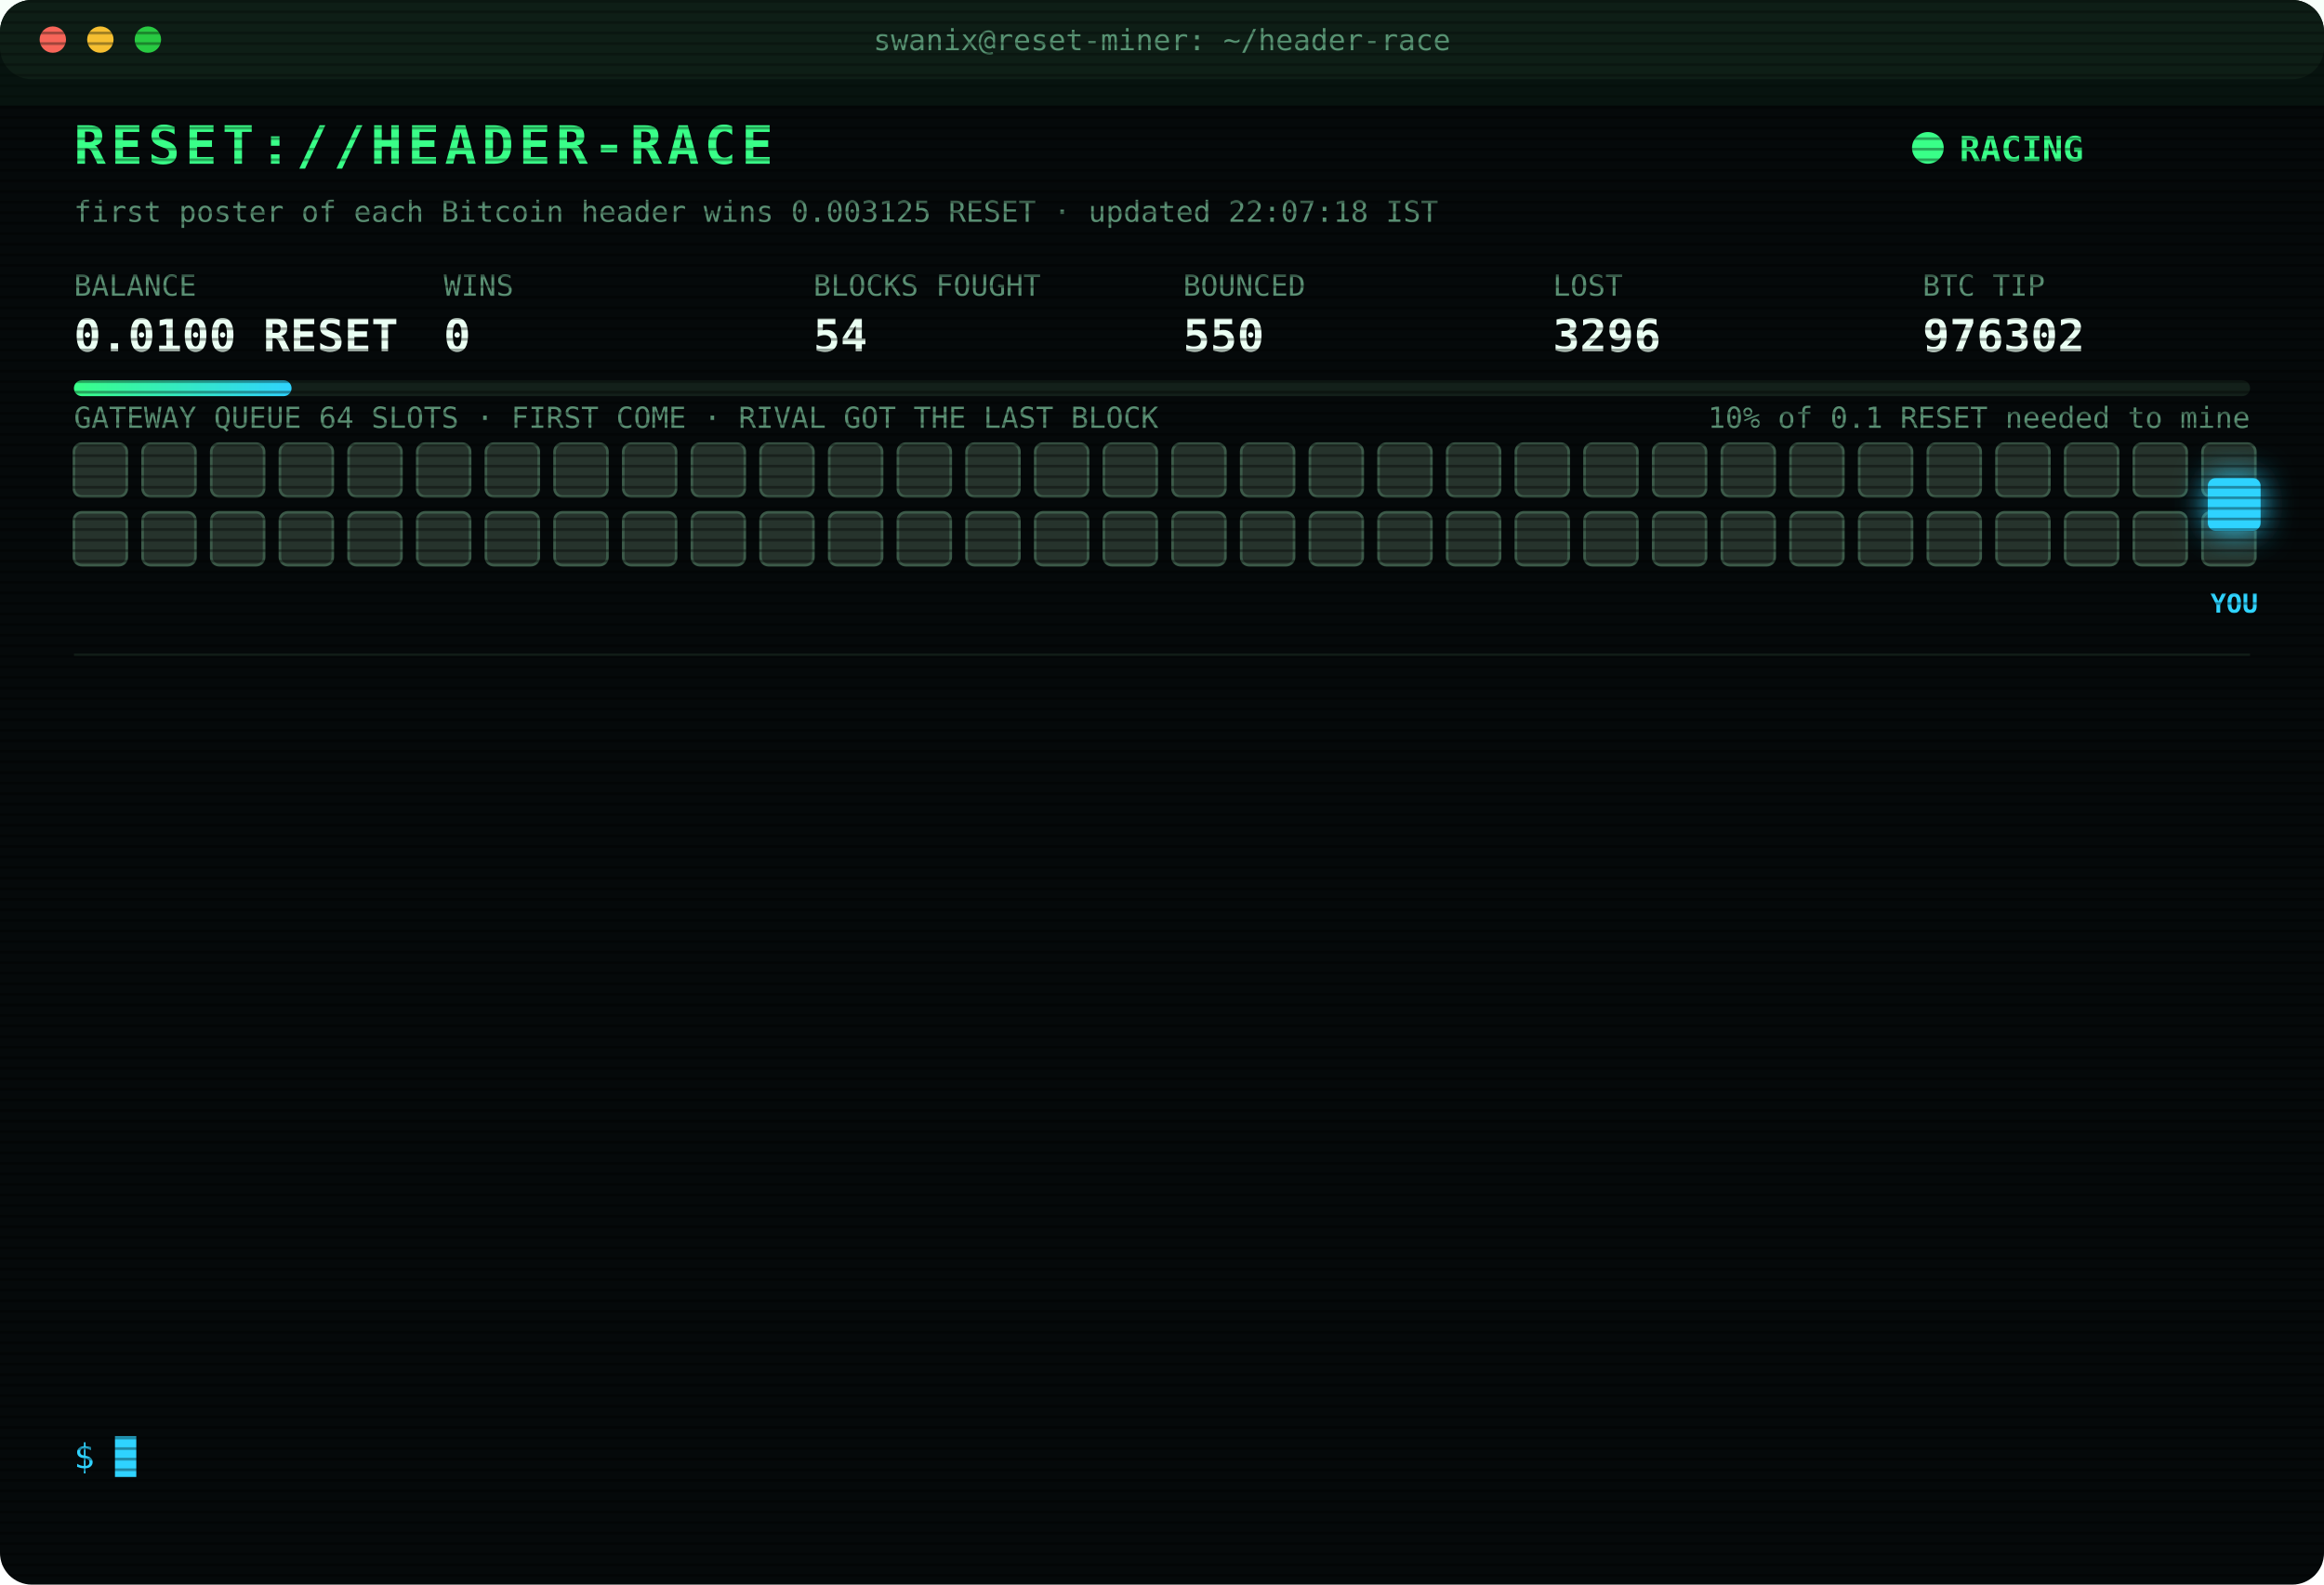
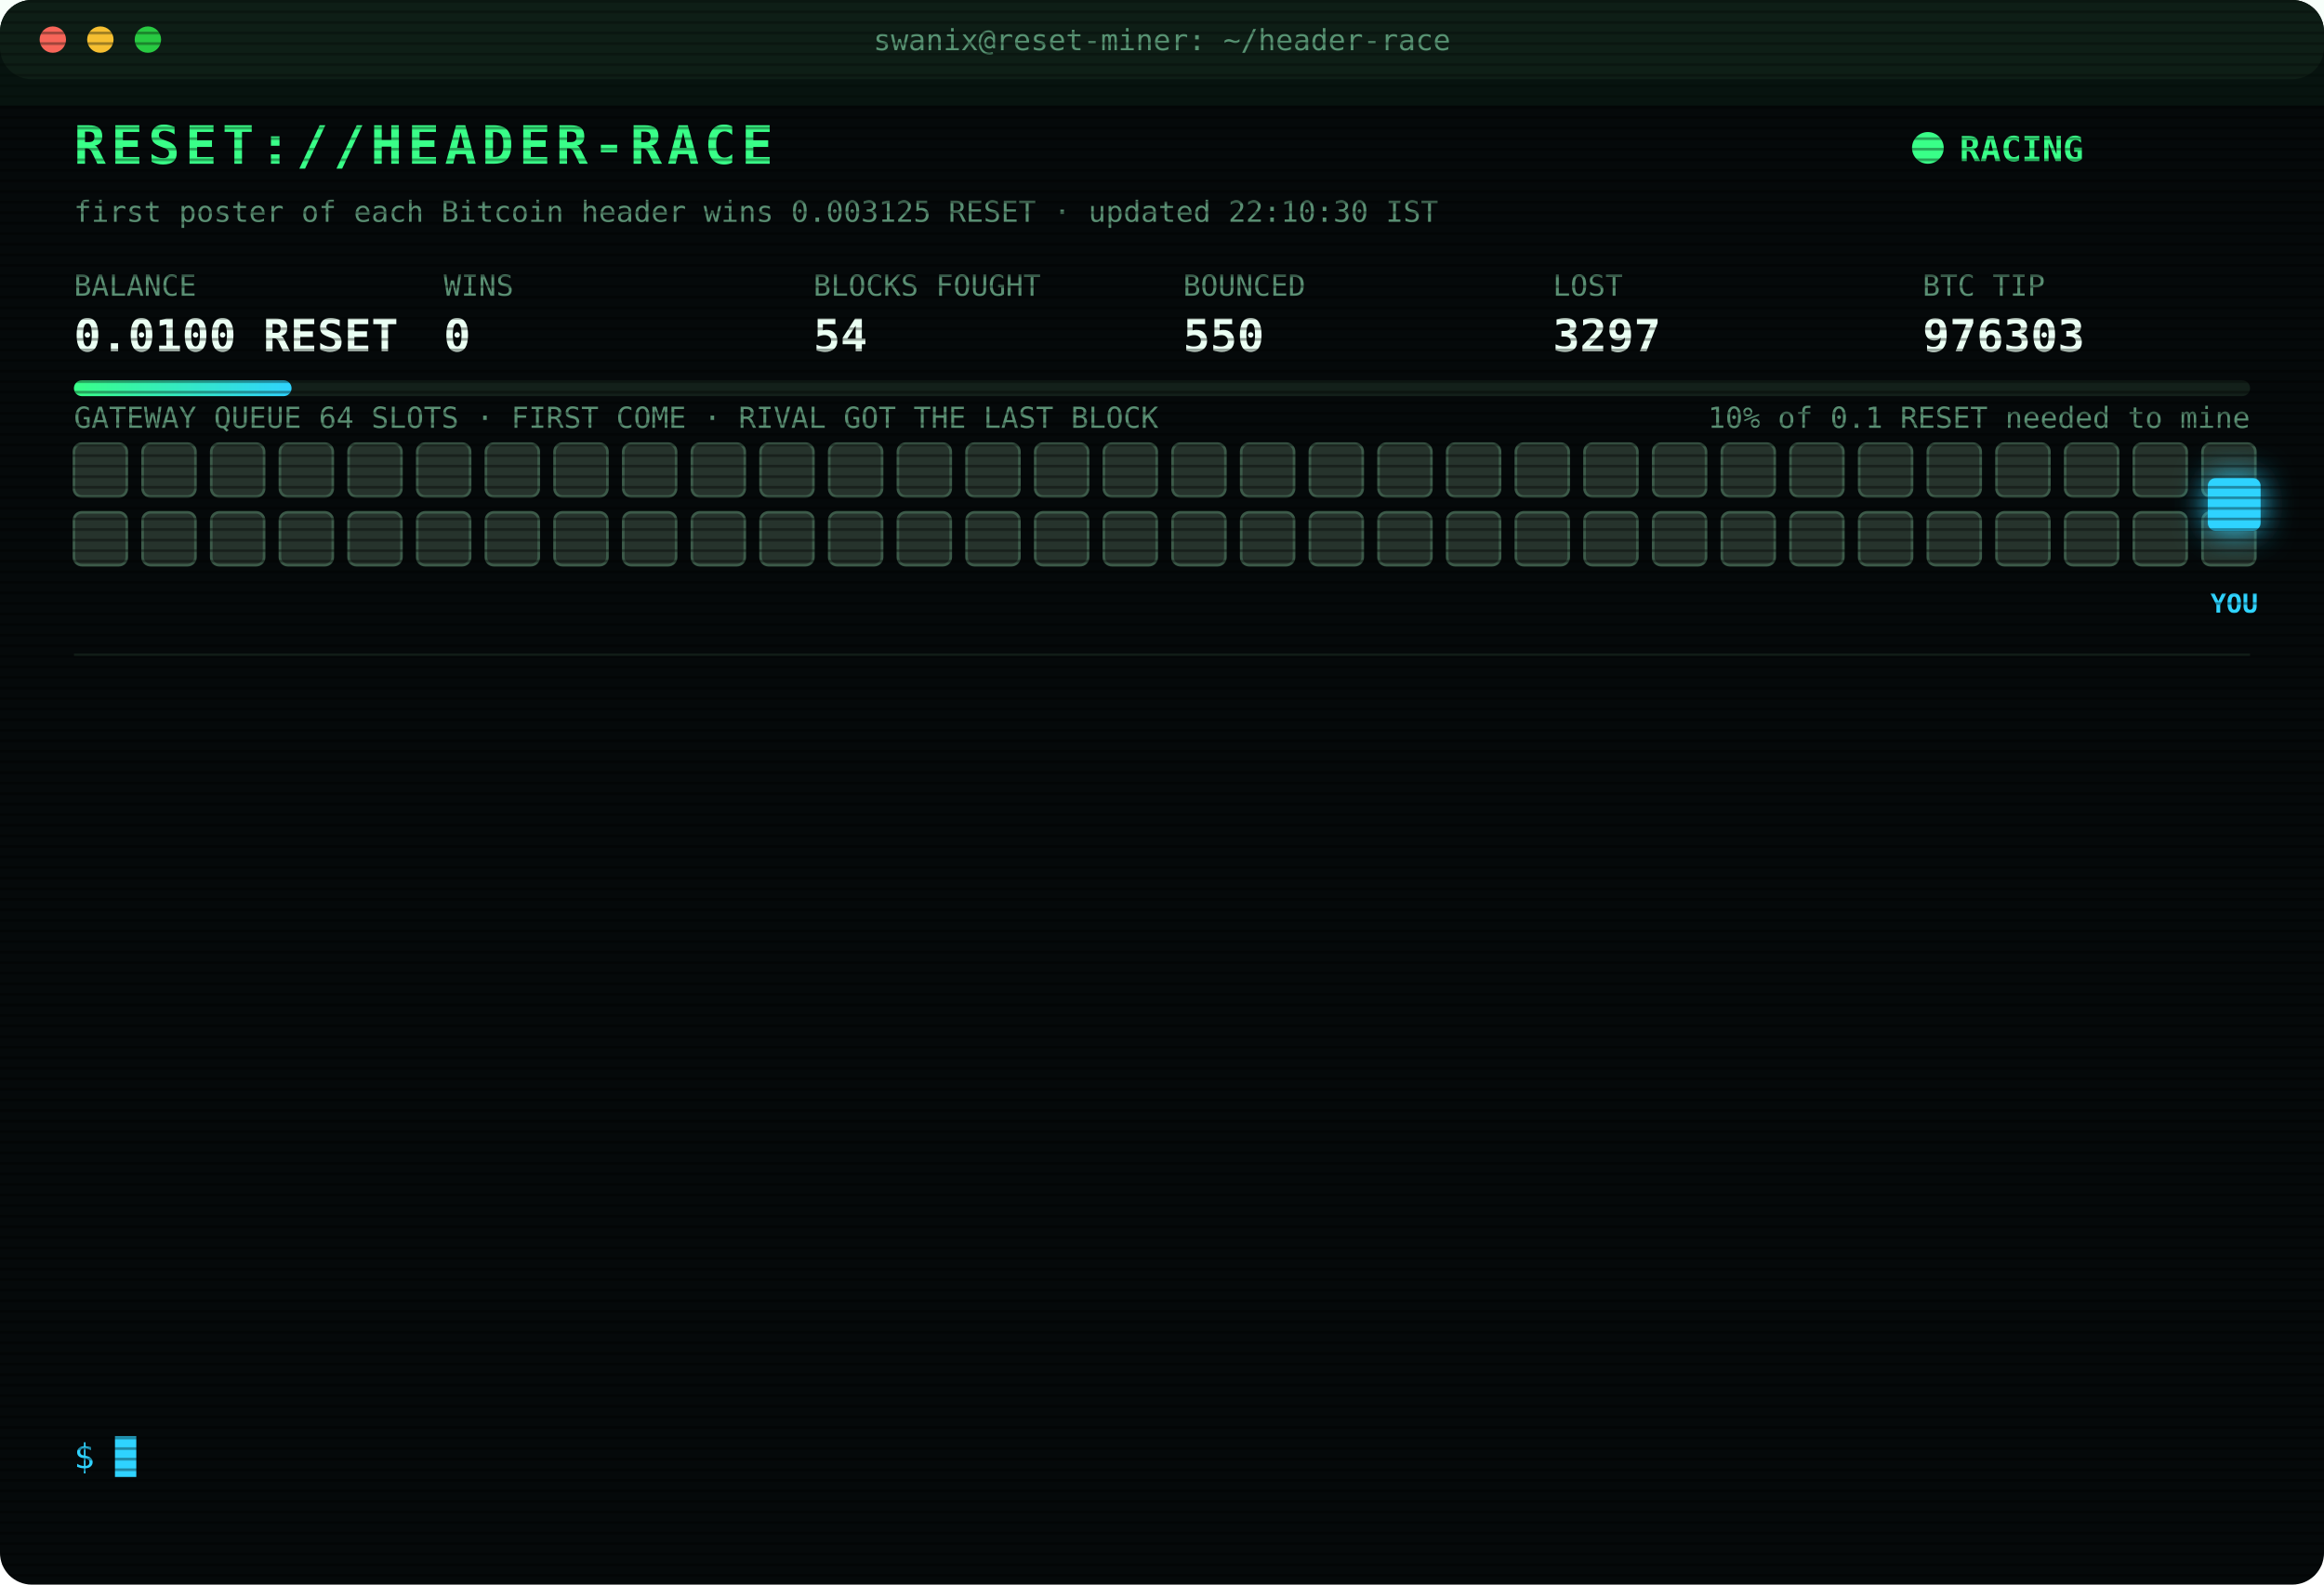
<svg xmlns="http://www.w3.org/2000/svg" width="880" height="600" viewBox="0 0 880 600" font-family="ui-monospace,SFMono-Regular,Menlo,Consolas,monospace">
  <style>
text{font-size:13px;fill:#7CFFB2}
.title{font-size:20px;font-weight:700;fill:#39FF88;letter-spacing:2px;animation:glitch 3s infinite steps(1)}
.sub{fill:#2fd3ff}.k{fill:#5a8f73;font-size:11px}.v{font-size:17px;font-weight:700;fill:#eafff3}
.ts{fill:#3f6b56}.boot{fill:#2fd3ff}.dim{fill:#5a8f73}.bad{fill:#ff4d6d}.warn{fill:#ffd23f}.mag{fill:#ff5cf0}.win{fill:#39FF88;font-weight:700}
.tag{font-size:10px;fill:#2fd3ff;font-weight:700}
.rival{fill:#26332c;stroke:#3c5a49;animation:jam 1.2s infinite alternate}
.idle{fill:#141c18;stroke:#22302a;animation:breathe 4s infinite}
.me{fill:#2fd3ff;filter:drop-shadow(0 0 6px #2fd3ff)}
.hover{animation:nudge 1.1s infinite ease-in-out}.bounce{animation:kick 1.4s infinite}
.ln{opacity:0;animation:in .4s forwards}
.cur{animation:blink 1s infinite steps(1)}
.scan{animation:scan 6s infinite linear}
.led{animation:blink 1.4s infinite}
@keyframes in{from{opacity:0;transform:translateX(-6px)}to{opacity:1;transform:none}}
@keyframes blink{50%{opacity:0}}
@keyframes jam{to{fill:#33463b}}
@keyframes breathe{50%{opacity:.4}}
@keyframes nudge{50%{transform:translateX(-10px)}}
@keyframes kick{0%,100%{transform:none}30%{transform:translateX(-14px)}55%{transform:translateX(10px) translateY(-6px)}}
@keyframes glitch{0%,92%{transform:none}93%{transform:translateX(2px);fill:#ff4d6d}95%{transform:translateX(-2px);fill:#2fd3ff}97%{transform:none}}
@keyframes scan{from{transform:translateY(-40px)}to{transform:translateY(600px)}}
</style>
  <defs>
    <pattern id="sl" width="4" height="4" patternUnits="userSpaceOnUse">
      <rect width="4" height="1" fill="#000" opacity=".35" />
    </pattern>
    <linearGradient id="bar">
      <stop offset="0" stop-color="#39FF88" />
      <stop offset="1" stop-color="#2fd3ff" />
    </linearGradient>
  </defs>
  <rect width="880" height="600" rx="12" fill="#05090a" />
  <rect width="880" height="30" rx="12" fill="#0d1512" />
  <circle cx="20" cy="15" r="5" fill="#ff5f57" />
  <circle cx="38" cy="15" r="5" fill="#febc2e" />
  <circle cx="56" cy="15" r="5" fill="#28c840" />
  <text x="440" y="19" text-anchor="middle" class="k">swanix@reset-miner: ~/header-race</text>
  <text x="28" y="62" class="title">RESET://HEADER-RACE</text>
  <circle class="led" cx="730" cy="56" r="6" fill="#39FF88" />
  <text x="742" y="61" class="win">RACING</text>
-   <text x="28" y="84" class="k">first poster of each Bitcoin header wins 0.003125 RESET · updated 22:07:18 IST</text>
+   <text x="28" y="84" class="k">first poster of each Bitcoin header wins 0.003125 RESET · updated 22:10:30 IST</text>
  <text x="28" y="112" class="k">BALANCE</text>
  <text x="28" y="133" class="v">0.0100 RESET</text>
  <text x="168" y="112" class="k">WINS</text>
  <text x="168" y="133" class="v">0</text>
  <text x="308" y="112" class="k">BLOCKS FOUGHT</text>
  <text x="308" y="133" class="v">54</text>
  <text x="448" y="112" class="k">BOUNCED</text>
  <text x="448" y="133" class="v">550</text>
  <text x="588" y="112" class="k">LOST</text>
-   <text x="588" y="133" class="v">3296</text>
+   <text x="588" y="133" class="v">3297</text>
  <text x="728" y="112" class="k">BTC TIP</text>
-   <text x="728" y="133" class="v">976302</text>
+   <text x="728" y="133" class="v">976303</text>
  <rect x="28" y="144" width="824" height="6" rx="3" fill="#13201a" />
  <rect x="28" y="144" width="82.4" height="6" rx="3" fill="url(#bar)" />
  <text x="852" y="162" text-anchor="end" class="k">10% of 0.1 RESET needed to mine</text>
  <text x="28" y="162" class="k">GATEWAY QUEUE 64 SLOTS · FIRST COME · RIVAL GOT THE LAST BLOCK</text>
  <rect class="rival" x="28" y="168" width="20" height="20" rx="3" style="animation-delay:0.00s" />
  <rect class="rival" x="54" y="168" width="20" height="20" rx="3" style="animation-delay:0.05s" />
  <rect class="rival" x="80" y="168" width="20" height="20" rx="3" style="animation-delay:0.10s" />
  <rect class="rival" x="106" y="168" width="20" height="20" rx="3" style="animation-delay:0.15s" />
  <rect class="rival" x="132" y="168" width="20" height="20" rx="3" style="animation-delay:0.20s" />
  <rect class="rival" x="158" y="168" width="20" height="20" rx="3" style="animation-delay:0.25s" />
  <rect class="rival" x="184" y="168" width="20" height="20" rx="3" style="animation-delay:0.30s" />
  <rect class="rival" x="210" y="168" width="20" height="20" rx="3" style="animation-delay:0.35s" />
  <rect class="rival" x="236" y="168" width="20" height="20" rx="3" style="animation-delay:0.40s" />
  <rect class="rival" x="262" y="168" width="20" height="20" rx="3" style="animation-delay:0.45s" />
  <rect class="rival" x="288" y="168" width="20" height="20" rx="3" style="animation-delay:0.50s" />
  <rect class="rival" x="314" y="168" width="20" height="20" rx="3" style="animation-delay:0.55s" />
  <rect class="rival" x="340" y="168" width="20" height="20" rx="3" style="animation-delay:0.60s" />
  <rect class="rival" x="366" y="168" width="20" height="20" rx="3" style="animation-delay:0.65s" />
  <rect class="rival" x="392" y="168" width="20" height="20" rx="3" style="animation-delay:0.70s" />
  <rect class="rival" x="418" y="168" width="20" height="20" rx="3" style="animation-delay:0.75s" />
  <rect class="rival" x="444" y="168" width="20" height="20" rx="3" style="animation-delay:0.80s" />
  <rect class="rival" x="470" y="168" width="20" height="20" rx="3" style="animation-delay:0.85s" />
  <rect class="rival" x="496" y="168" width="20" height="20" rx="3" style="animation-delay:0.90s" />
  <rect class="rival" x="522" y="168" width="20" height="20" rx="3" style="animation-delay:0.95s" />
  <rect class="rival" x="548" y="168" width="20" height="20" rx="3" style="animation-delay:1.00s" />
  <rect class="rival" x="574" y="168" width="20" height="20" rx="3" style="animation-delay:1.05s" />
  <rect class="rival" x="600" y="168" width="20" height="20" rx="3" style="animation-delay:1.10s" />
  <rect class="rival" x="626" y="168" width="20" height="20" rx="3" style="animation-delay:1.15s" />
  <rect class="rival" x="652" y="168" width="20" height="20" rx="3" style="animation-delay:1.20s" />
  <rect class="rival" x="678" y="168" width="20" height="20" rx="3" style="animation-delay:1.25s" />
  <rect class="rival" x="704" y="168" width="20" height="20" rx="3" style="animation-delay:1.30s" />
  <rect class="rival" x="730" y="168" width="20" height="20" rx="3" style="animation-delay:1.35s" />
  <rect class="rival" x="756" y="168" width="20" height="20" rx="3" style="animation-delay:1.40s" />
  <rect class="rival" x="782" y="168" width="20" height="20" rx="3" style="animation-delay:1.45s" />
  <rect class="rival" x="808" y="168" width="20" height="20" rx="3" style="animation-delay:1.50s" />
  <rect class="rival" x="834" y="168" width="20" height="20" rx="3" style="animation-delay:1.55s" />
  <rect class="rival" x="28" y="194" width="20" height="20" rx="3" style="animation-delay:1.60s" />
  <rect class="rival" x="54" y="194" width="20" height="20" rx="3" style="animation-delay:1.65s" />
  <rect class="rival" x="80" y="194" width="20" height="20" rx="3" style="animation-delay:1.70s" />
  <rect class="rival" x="106" y="194" width="20" height="20" rx="3" style="animation-delay:1.75s" />
  <rect class="rival" x="132" y="194" width="20" height="20" rx="3" style="animation-delay:1.80s" />
  <rect class="rival" x="158" y="194" width="20" height="20" rx="3" style="animation-delay:1.85s" />
  <rect class="rival" x="184" y="194" width="20" height="20" rx="3" style="animation-delay:1.90s" />
  <rect class="rival" x="210" y="194" width="20" height="20" rx="3" style="animation-delay:1.95s" />
  <rect class="rival" x="236" y="194" width="20" height="20" rx="3" style="animation-delay:2.00s" />
  <rect class="rival" x="262" y="194" width="20" height="20" rx="3" style="animation-delay:2.05s" />
  <rect class="rival" x="288" y="194" width="20" height="20" rx="3" style="animation-delay:2.10s" />
  <rect class="rival" x="314" y="194" width="20" height="20" rx="3" style="animation-delay:2.15s" />
  <rect class="rival" x="340" y="194" width="20" height="20" rx="3" style="animation-delay:2.20s" />
  <rect class="rival" x="366" y="194" width="20" height="20" rx="3" style="animation-delay:2.25s" />
  <rect class="rival" x="392" y="194" width="20" height="20" rx="3" style="animation-delay:2.30s" />
  <rect class="rival" x="418" y="194" width="20" height="20" rx="3" style="animation-delay:2.35s" />
  <rect class="rival" x="444" y="194" width="20" height="20" rx="3" style="animation-delay:2.40s" />
  <rect class="rival" x="470" y="194" width="20" height="20" rx="3" style="animation-delay:2.45s" />
  <rect class="rival" x="496" y="194" width="20" height="20" rx="3" style="animation-delay:2.50s" />
  <rect class="rival" x="522" y="194" width="20" height="20" rx="3" style="animation-delay:2.55s" />
  <rect class="rival" x="548" y="194" width="20" height="20" rx="3" style="animation-delay:2.60s" />
  <rect class="rival" x="574" y="194" width="20" height="20" rx="3" style="animation-delay:2.65s" />
  <rect class="rival" x="600" y="194" width="20" height="20" rx="3" style="animation-delay:2.70s" />
  <rect class="rival" x="626" y="194" width="20" height="20" rx="3" style="animation-delay:2.75s" />
  <rect class="rival" x="652" y="194" width="20" height="20" rx="3" style="animation-delay:2.80s" />
  <rect class="rival" x="678" y="194" width="20" height="20" rx="3" style="animation-delay:2.85s" />
  <rect class="rival" x="704" y="194" width="20" height="20" rx="3" style="animation-delay:2.90s" />
  <rect class="rival" x="730" y="194" width="20" height="20" rx="3" style="animation-delay:2.95s" />
  <rect class="rival" x="756" y="194" width="20" height="20" rx="3" style="animation-delay:3.00s" />
  <rect class="rival" x="782" y="194" width="20" height="20" rx="3" style="animation-delay:3.05s" />
  <rect class="rival" x="808" y="194" width="20" height="20" rx="3" style="animation-delay:3.10s" />
  <rect class="rival" x="834" y="194" width="20" height="20" rx="3" style="animation-delay:3.15s" />
  <g class="hover">
    <rect class="me" x="836" y="181" width="20" height="20" rx="3" />
    <text class="tag" x="846" y="232" text-anchor="middle">YOU</text>
  </g>
  <line x1="28" x2="852" y1="248" y2="248" stroke="#13201a" />
  <g class="ln" style="animation-delay:0.40s">
-     <text x="28" y="270" class="ts">20:18:36</text>
-     <text x="104" y="270" class="bad">[LOST] #976287 taken by a rival miner</text>
+     <text x="28" y="270" class="ts">20:30:05</text>
+     <text x="104" y="270" class="bad">[LOST] #976288 taken by a rival miner</text>
  </g>
  <g class="ln" style="animation-delay:0.65s">
-     <text x="28" y="292" class="ts">20:30:05</text>
-     <text x="104" y="292" class="bad">[LOST] #976288 taken by a rival miner</text>
+     <text x="28" y="292" class="ts">20:30:29</text>
+     <text x="104" y="292" class="bad">[LOST] #976289 taken by a rival miner</text>
  </g>
  <g class="ln" style="animation-delay:0.90s">
-     <text x="28" y="314" class="ts">20:30:29</text>
-     <text x="104" y="314" class="bad">[LOST] #976289 taken by a rival miner</text>
+     <text x="28" y="314" class="ts">20:33:44</text>
+     <text x="104" y="314" class="bad">[LOST] #976290 taken by a rival miner</text>
  </g>
  <g class="ln" style="animation-delay:1.15s">
-     <text x="28" y="336" class="ts">20:33:44</text>
-     <text x="104" y="336" class="bad">[LOST] #976290 taken by a rival miner</text>
+     <text x="28" y="336" class="ts">20:39:08</text>
+     <text x="104" y="336" class="bad">[LOST] #976291 taken by a rival miner</text>
  </g>
  <g class="ln" style="animation-delay:1.40s">
-     <text x="28" y="358" class="ts">20:39:08</text>
-     <text x="104" y="358" class="bad">[LOST] #976291 taken by a rival miner</text>
+     <text x="28" y="358" class="ts">20:44:35</text>
+     <text x="104" y="358" class="bad">[LOST] #976292 taken by a rival miner</text>
  </g>
  <g class="ln" style="animation-delay:1.65s">
-     <text x="28" y="380" class="ts">20:44:35</text>
-     <text x="104" y="380" class="bad">[LOST] #976292 taken by a rival miner</text>
+     <text x="28" y="380" class="ts">20:49:21</text>
+     <text x="104" y="380" class="bad">[LOST] #976293 taken by a rival miner</text>
  </g>
  <g class="ln" style="animation-delay:1.90s">
-     <text x="28" y="402" class="ts">20:49:21</text>
-     <text x="104" y="402" class="bad">[LOST] #976293 taken by a rival miner</text>
+     <text x="28" y="402" class="ts">20:54:38</text>
+     <text x="104" y="402" class="bad">[LOST] #976294 taken by a rival miner</text>
  </g>
  <g class="ln" style="animation-delay:2.15s">
-     <text x="28" y="424" class="ts">20:54:38</text>
-     <text x="104" y="424" class="bad">[LOST] #976294 taken by a rival miner</text>
+     <text x="28" y="424" class="ts">21:01:41</text>
+     <text x="104" y="424" class="bad">[LOST] #976295 taken by a rival miner</text>
  </g>
  <g class="ln" style="animation-delay:2.40s">
-     <text x="28" y="446" class="ts">21:01:41</text>
-     <text x="104" y="446" class="bad">[LOST] #976295 taken by a rival miner</text>
+     <text x="28" y="446" class="ts">21:36:54</text>
+     <text x="104" y="446" class="bad">[LOST] #976298 taken by a rival miner</text>
  </g>
  <g class="ln" style="animation-delay:2.65s">
-     <text x="28" y="468" class="ts">21:36:54</text>
-     <text x="104" y="468" class="bad">[LOST] #976298 taken by a rival miner</text>
+     <text x="28" y="468" class="ts">21:37:20</text>
+     <text x="104" y="468" class="bad">[LOST] #976299 taken by a rival miner</text>
  </g>
  <g class="ln" style="animation-delay:2.90s">
-     <text x="28" y="490" class="ts">21:37:20</text>
-     <text x="104" y="490" class="bad">[LOST] #976299 taken by a rival miner</text>
+     <text x="28" y="490" class="ts">21:55:03</text>
+     <text x="104" y="490" class="bad">[LOST] #976300 taken by a rival miner</text>
  </g>
  <g class="ln" style="animation-delay:3.15s">
-     <text x="28" y="512" class="ts">21:55:03</text>
-     <text x="104" y="512" class="bad">[LOST] #976300 taken by a rival miner</text>
+     <text x="28" y="512" class="ts">22:07:18</text>
+     <text x="104" y="512" class="bad">[LOST] #976302 taken by a rival miner</text>
  </g>
  <g class="ln" style="animation-delay:3.40s">
-     <text x="28" y="534" class="ts">22:07:18</text>
-     <text x="104" y="534" class="bad">[LOST] #976302 taken by a rival miner</text>
+     <text x="28" y="534" class="ts">22:10:30</text>
+     <text x="104" y="534" class="bad">[LOST] #976303 taken by a rival miner</text>
  </g>
  <text x="28" y="556" class="sub">$ <tspan class="cur">█</tspan>
  </text>
  <rect width="880" height="600" rx="12" fill="url(#sl)" pointer-events="none" />
  <rect class="scan" width="880" height="40" fill="#39FF88" opacity=".04" />
</svg>
